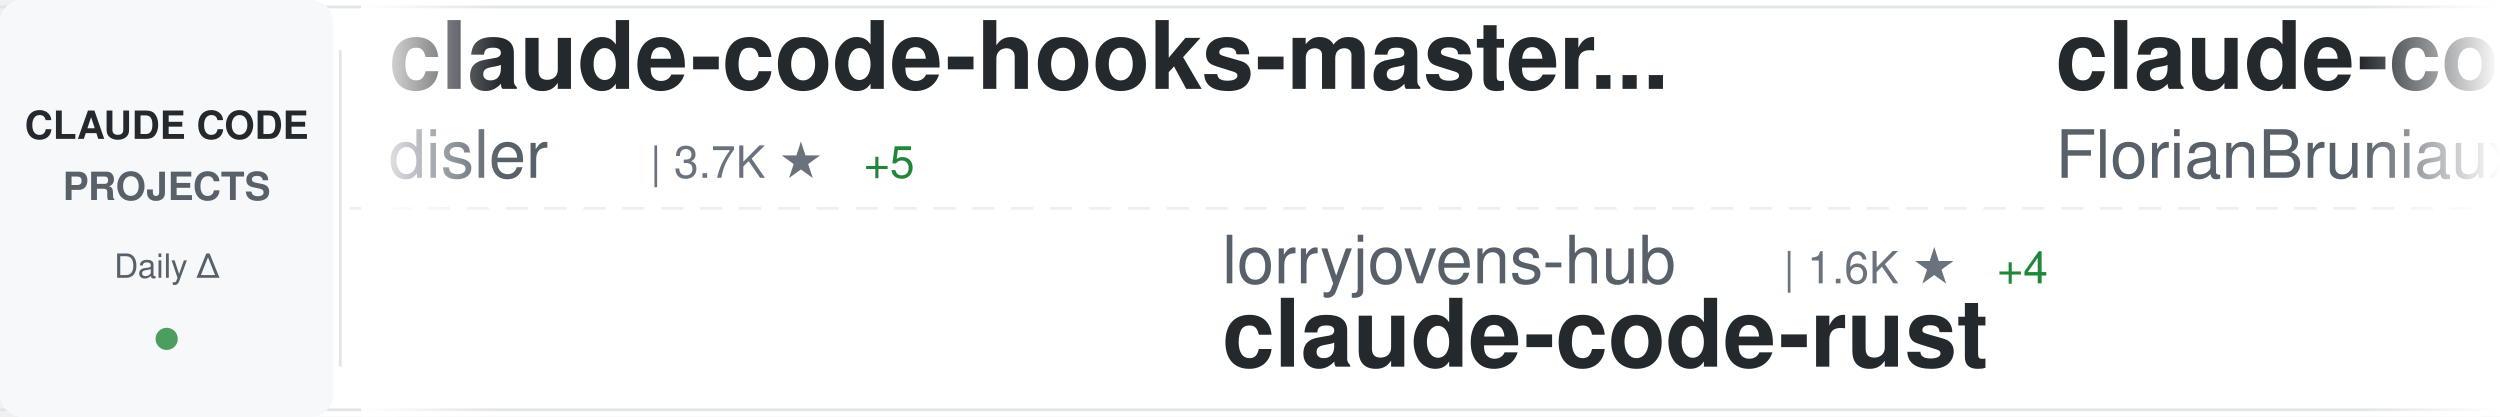
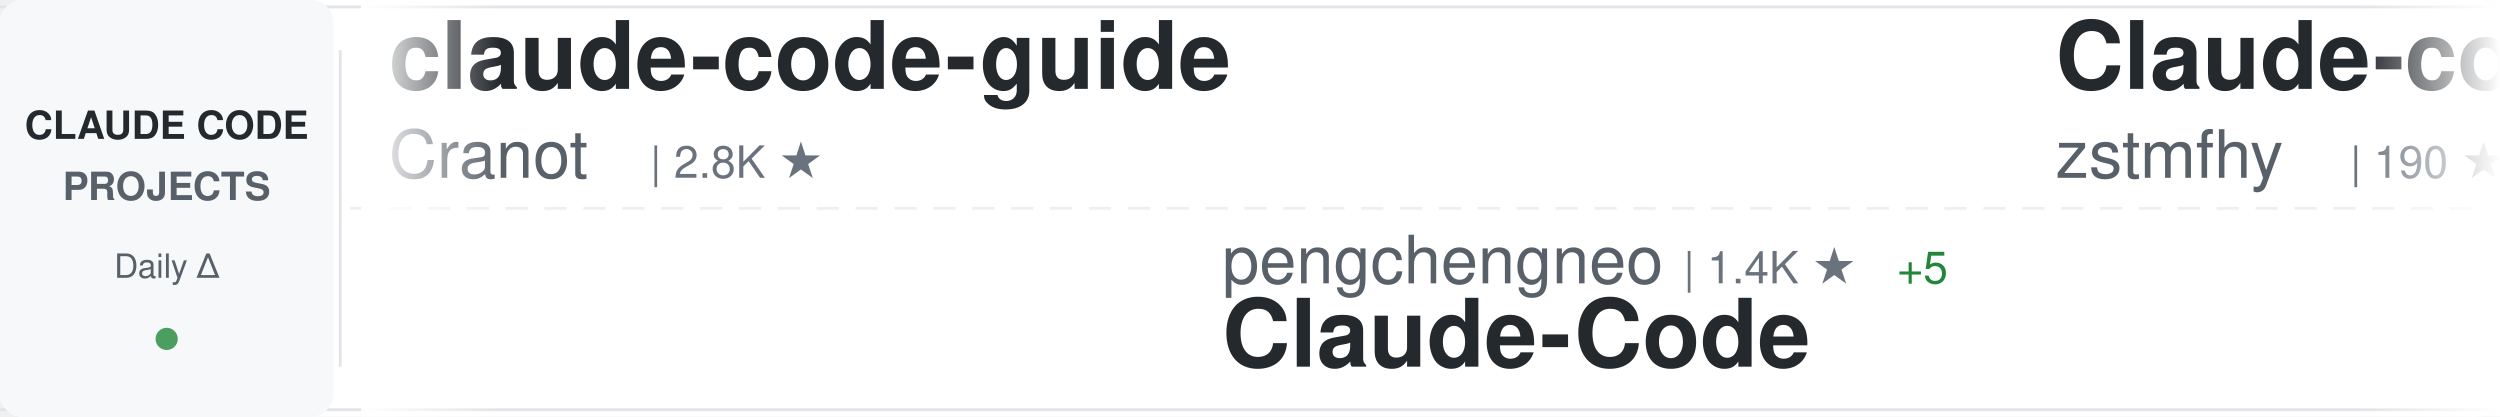
<svg xmlns="http://www.w3.org/2000/svg" width="900" height="150">
  <defs>
    <linearGradient id="awesomeLeftFade" x1="0%" y1="0%" x2="100%" y2="0%">
      <stop offset="0%" style="stop-color:#ffffff;stop-opacity:1" />
      <stop offset="100%" style="stop-color:#ffffff;stop-opacity:0" />
    </linearGradient>
    <linearGradient id="awesomeRightFade" x1="0%" y1="0%" x2="100%" y2="0%">
      <stop offset="0%" style="stop-color:#ffffff;stop-opacity:0" />
      <stop offset="100%" style="stop-color:#ffffff;stop-opacity:1" />
    </linearGradient>
  </defs>
  <rect width="900" height="150" fill="#ffffff" rx="8" />
  <rect x="0" y="2" width="900" height="1" fill="#e1e4e8" />
  <rect x="0" y="147" width="900" height="1" fill="#e1e4e8" />
  <line x1="0" y1="75" x2="900" y2="75" stroke="#e1e4e8" stroke-width="1" stroke-dasharray="8 6" opacity="0.6" />
  <rect x="0" y="0" width="120" height="150" fill="#f6f8fa" rx="8" />
  <text x="60" y="50" font-family="-apple-system, BlinkMacSystemFont, 'Segoe UI', Helvetica, Arial, sans-serif" font-size="14" font-weight="600" fill="#24292e" text-anchor="middle">CLAUDE CODE</text>
  <text x="60" y="72" font-family="-apple-system, BlinkMacSystemFont, 'Segoe UI', Helvetica, Arial, sans-serif" font-size="14" font-weight="600" fill="#586069" text-anchor="middle">PROJECTS</text>
  <text x="60" y="100" font-family="-apple-system, BlinkMacSystemFont, 'Segoe UI', Helvetica, Arial, sans-serif" font-size="12" font-weight="500" fill="#586069" text-anchor="middle">Daily Δ</text>
  <circle cx="60" cy="122" r="4" fill="#22863a" opacity="0.8" />
  <rect x="122" y="18" width="1" height="114" fill="#e1e4e8" />
  <clipPath id="awesomeTickerClip">
    <rect x="130" y="0" width="770" height="150" />
  </clipPath>
  <g clip-path="url(#awesomeTickerClip)">
    <g id="awesomeTickerItems">
      <animateTransform attributeName="transform" attributeType="XML" type="translate" from="0 0" to="-3000 0" dur="54s" repeatCount="indefinite" />
      <g transform="translate(0, 0)">
-         <text x="140" y="32" font-family="-apple-system, BlinkMacSystemFont, 'Segoe UI', Helvetica, Arial, sans-serif" font-size="34" font-weight="600" fill="#24292e">claude-code-hooks-master...</text>
-         <text x="140" y="64" font-family="-apple-system, BlinkMacSystemFont, 'Segoe UI', Helvetica, Arial, sans-serif" font-size="24" font-weight="400" fill="#586069">disler</text>
-         <text x="234" y="64" font-family="-apple-system, BlinkMacSystemFont, 'Segoe UI', Helvetica, Arial, sans-serif" font-size="16" font-weight="500" fill="#6a737d">| 3.7K ★</text>
-         <text x="311" y="64" font-family="-apple-system, BlinkMacSystemFont, 'Segoe UI', Helvetica, Arial, sans-serif" font-size="16" font-weight="500" fill="#22863a"> +5</text>
+         <text x="140" y="32" font-family="-apple-system, BlinkMacSystemFont, 'Segoe UI', Helvetica, Arial, sans-serif" font-size="34" font-weight="600" fill="#24292e">claude-code-guide</text>
+         <text x="140" y="64" font-family="-apple-system, BlinkMacSystemFont, 'Segoe UI', Helvetica, Arial, sans-serif" font-size="24" font-weight="400" fill="#586069">Cranot</text>
+         <text x="234" y="64" font-family="-apple-system, BlinkMacSystemFont, 'Segoe UI', Helvetica, Arial, sans-serif" font-size="16" font-weight="500" fill="#6a737d">| 2.8K ★</text>
      </g>
      <g transform="translate(300, 0)">
-         <text x="140" y="102" font-family="-apple-system, BlinkMacSystemFont, 'Segoe UI', Helvetica, Arial, sans-serif" font-size="24" font-weight="400" fill="#586069">lorryjovens-hub</text>
-         <text x="342" y="102" font-family="-apple-system, BlinkMacSystemFont, 'Segoe UI', Helvetica, Arial, sans-serif" font-size="16" font-weight="500" fill="#6a737d">| 1.6K ★</text>
-         <text x="419" y="102" font-family="-apple-system, BlinkMacSystemFont, 'Segoe UI', Helvetica, Arial, sans-serif" font-size="16" font-weight="500" fill="#22863a"> +4</text>
-         <text x="140" y="132" font-family="-apple-system, BlinkMacSystemFont, 'Segoe UI', Helvetica, Arial, sans-serif" font-size="34" font-weight="600" fill="#24292e">claude-code-rust</text>
+         <text x="140" y="102" font-family="-apple-system, BlinkMacSystemFont, 'Segoe UI', Helvetica, Arial, sans-serif" font-size="24" font-weight="400" fill="#586069">pengchengneo</text>
+         <text x="306" y="102" font-family="-apple-system, BlinkMacSystemFont, 'Segoe UI', Helvetica, Arial, sans-serif" font-size="16" font-weight="500" fill="#6a737d">| 1.4K ★</text>
+         <text x="383" y="102" font-family="-apple-system, BlinkMacSystemFont, 'Segoe UI', Helvetica, Arial, sans-serif" font-size="16" font-weight="500" fill="#22863a"> +5</text>
+         <text x="140" y="132" font-family="-apple-system, BlinkMacSystemFont, 'Segoe UI', Helvetica, Arial, sans-serif" font-size="34" font-weight="600" fill="#24292e">Claude-Code</text>
      </g>
      <g transform="translate(600, 0)">
-         <text x="140" y="32" font-family="-apple-system, BlinkMacSystemFont, 'Segoe UI', Helvetica, Arial, sans-serif" font-size="34" font-weight="600" fill="#24292e">claude-code-ultimate-gui...</text>
-         <text x="140" y="64" font-family="-apple-system, BlinkMacSystemFont, 'Segoe UI', Helvetica, Arial, sans-serif" font-size="24" font-weight="400" fill="#586069">FlorianBruniaux</text>
-         <text x="342" y="64" font-family="-apple-system, BlinkMacSystemFont, 'Segoe UI', Helvetica, Arial, sans-serif" font-size="16" font-weight="500" fill="#6a737d">| 4.6K ★</text>
-         <text x="419" y="64" font-family="-apple-system, BlinkMacSystemFont, 'Segoe UI', Helvetica, Arial, sans-serif" font-size="16" font-weight="500" fill="#22863a"> +17</text>
+         <text x="140" y="32" font-family="-apple-system, BlinkMacSystemFont, 'Segoe UI', Helvetica, Arial, sans-serif" font-size="34" font-weight="600" fill="#24292e">Claude-code</text>
+         <text x="140" y="64" font-family="-apple-system, BlinkMacSystemFont, 'Segoe UI', Helvetica, Arial, sans-serif" font-size="24" font-weight="400" fill="#586069">zstmfhy</text>
+         <text x="246" y="64" font-family="-apple-system, BlinkMacSystemFont, 'Segoe UI', Helvetica, Arial, sans-serif" font-size="16" font-weight="500" fill="#6a737d">| 190 ★</text>
      </g>
      <g transform="translate(900, 0)">
-         <text x="140" y="102" font-family="-apple-system, BlinkMacSystemFont, 'Segoe UI', Helvetica, Arial, sans-serif" font-size="24" font-weight="400" fill="#586069">affaan-m</text>
-         <text x="258" y="102" font-family="-apple-system, BlinkMacSystemFont, 'Segoe UI', Helvetica, Arial, sans-serif" font-size="16" font-weight="500" fill="#6a737d">| 198.8K ★</text>
-         <text x="353" y="102" font-family="-apple-system, BlinkMacSystemFont, 'Segoe UI', Helvetica, Arial, sans-serif" font-size="16" font-weight="500" fill="#22863a"> +1.0K</text>
-         <text x="140" y="132" font-family="-apple-system, BlinkMacSystemFont, 'Segoe UI', Helvetica, Arial, sans-serif" font-size="34" font-weight="600" fill="#24292e">ECC</text>
+         <text x="140" y="102" font-family="-apple-system, BlinkMacSystemFont, 'Segoe UI', Helvetica, Arial, sans-serif" font-size="24" font-weight="400" fill="#586069">fazxes</text>
+         <text x="234" y="102" font-family="-apple-system, BlinkMacSystemFont, 'Segoe UI', Helvetica, Arial, sans-serif" font-size="16" font-weight="500" fill="#6a737d">| 218 ★</text>
+         <text x="140" y="132" font-family="-apple-system, BlinkMacSystemFont, 'Segoe UI', Helvetica, Arial, sans-serif" font-size="34" font-weight="600" fill="#24292e">Claude-code</text>
      </g>
      <g transform="translate(1200, 0)">
-         <text x="140" y="32" font-family="-apple-system, BlinkMacSystemFont, 'Segoe UI', Helvetica, Arial, sans-serif" font-size="34" font-weight="600" fill="#24292e">claude-code-book</text>
-         <text x="140" y="64" font-family="-apple-system, BlinkMacSystemFont, 'Segoe UI', Helvetica, Arial, sans-serif" font-size="24" font-weight="400" fill="#586069">lintsinghua</text>
-         <text x="294" y="64" font-family="-apple-system, BlinkMacSystemFont, 'Segoe UI', Helvetica, Arial, sans-serif" font-size="16" font-weight="500" fill="#6a737d">| 3.5K ★</text>
-         <text x="371" y="64" font-family="-apple-system, BlinkMacSystemFont, 'Segoe UI', Helvetica, Arial, sans-serif" font-size="16" font-weight="500" fill="#22863a"> +12</text>
+         <text x="140" y="32" font-family="-apple-system, BlinkMacSystemFont, 'Segoe UI', Helvetica, Arial, sans-serif" font-size="34" font-weight="600" fill="#24292e">claude-code-guide</text>
+         <text x="140" y="64" font-family="-apple-system, BlinkMacSystemFont, 'Segoe UI', Helvetica, Arial, sans-serif" font-size="24" font-weight="400" fill="#586069">zebbern</text>
+         <text x="246" y="64" font-family="-apple-system, BlinkMacSystemFont, 'Segoe UI', Helvetica, Arial, sans-serif" font-size="16" font-weight="500" fill="#6a737d">| 4.2K ★</text>
+         <text x="323" y="64" font-family="-apple-system, BlinkMacSystemFont, 'Segoe UI', Helvetica, Arial, sans-serif" font-size="16" font-weight="500" fill="#22863a"> +2</text>
      </g>
      <g transform="translate(1500, 0)">
-         <text x="140" y="102" font-family="-apple-system, BlinkMacSystemFont, 'Segoe UI', Helvetica, Arial, sans-serif" font-size="24" font-weight="400" fill="#586069">chauncygu</text>
-         <text x="270" y="102" font-family="-apple-system, BlinkMacSystemFont, 'Segoe UI', Helvetica, Arial, sans-serif" font-size="16" font-weight="500" fill="#6a737d">| 2.5K ★</text>
-         <text x="347" y="102" font-family="-apple-system, BlinkMacSystemFont, 'Segoe UI', Helvetica, Arial, sans-serif" font-size="16" font-weight="500" fill="#22863a"> +3</text>
-         <text x="140" y="132" font-family="-apple-system, BlinkMacSystemFont, 'Segoe UI', Helvetica, Arial, sans-serif" font-size="34" font-weight="600" fill="#24292e">collection-claude-code-s...</text>
-       </g>
-       <g transform="translate(1800, 0)">
-         <text x="140" y="32" font-family="-apple-system, BlinkMacSystemFont, 'Segoe UI', Helvetica, Arial, sans-serif" font-size="34" font-weight="600" fill="#24292e">Claude-Code</text>
-         <text x="140" y="64" font-family="-apple-system, BlinkMacSystemFont, 'Segoe UI', Helvetica, Arial, sans-serif" font-size="24" font-weight="400" fill="#586069">KPR111</text>
-         <text x="234" y="64" font-family="-apple-system, BlinkMacSystemFont, 'Segoe UI', Helvetica, Arial, sans-serif" font-size="16" font-weight="500" fill="#6a737d">| 18 ★</text>
-       </g>
-       <g transform="translate(2100, 0)">
-         <text x="140" y="102" font-family="-apple-system, BlinkMacSystemFont, 'Segoe UI', Helvetica, Arial, sans-serif" font-size="24" font-weight="400" fill="#586069">oboard</text>
-         <text x="234" y="102" font-family="-apple-system, BlinkMacSystemFont, 'Segoe UI', Helvetica, Arial, sans-serif" font-size="16" font-weight="500" fill="#6a737d">| 3.2K ★</text>
-         <text x="311" y="102" font-family="-apple-system, BlinkMacSystemFont, 'Segoe UI', Helvetica, Arial, sans-serif" font-size="16" font-weight="500" fill="#22863a"> +4</text>
-         <text x="140" y="132" font-family="-apple-system, BlinkMacSystemFont, 'Segoe UI', Helvetica, Arial, sans-serif" font-size="34" font-weight="600" fill="#24292e">claude-code-rev</text>
-       </g>
-       <g transform="translate(2400, 0)">
-         <text x="140" y="32" font-family="-apple-system, BlinkMacSystemFont, 'Segoe UI', Helvetica, Arial, sans-serif" font-size="34" font-weight="600" fill="#24292e">ClaudeCode</text>
-         <text x="140" y="64" font-family="-apple-system, BlinkMacSystemFont, 'Segoe UI', Helvetica, Arial, sans-serif" font-size="24" font-weight="400" fill="#586069">guanshan</text>
-         <text x="258" y="64" font-family="-apple-system, BlinkMacSystemFont, 'Segoe UI', Helvetica, Arial, sans-serif" font-size="16" font-weight="500" fill="#6a737d">| 60 ★</text>
-       </g>
-       <g transform="translate(2700, 0)">
        <text x="140" y="102" font-family="-apple-system, BlinkMacSystemFont, 'Segoe UI', Helvetica, Arial, sans-serif" font-size="24" font-weight="400" fill="#586069">alejandrobalderas</text>
        <text x="366" y="102" font-family="-apple-system, BlinkMacSystemFont, 'Segoe UI', Helvetica, Arial, sans-serif" font-size="16" font-weight="500" fill="#6a737d">| 2.2K ★</text>
        <text x="443" y="102" font-family="-apple-system, BlinkMacSystemFont, 'Segoe UI', Helvetica, Arial, sans-serif" font-size="16" font-weight="500" fill="#22863a"> +2</text>
        <text x="140" y="132" font-family="-apple-system, BlinkMacSystemFont, 'Segoe UI', Helvetica, Arial, sans-serif" font-size="34" font-weight="600" fill="#24292e">claude-code-from-source</text>
      </g>
+       <g transform="translate(1800, 0)">
+         <text x="140" y="32" font-family="-apple-system, BlinkMacSystemFont, 'Segoe UI', Helvetica, Arial, sans-serif" font-size="34" font-weight="600" fill="#24292e">nanoclaw</text>
+         <text x="140" y="64" font-family="-apple-system, BlinkMacSystemFont, 'Segoe UI', Helvetica, Arial, sans-serif" font-size="24" font-weight="400" fill="#586069">nanocoai</text>
+         <text x="258" y="64" font-family="-apple-system, BlinkMacSystemFont, 'Segoe UI', Helvetica, Arial, sans-serif" font-size="16" font-weight="500" fill="#6a737d">| 29.5K ★</text>
+         <text x="344" y="64" font-family="-apple-system, BlinkMacSystemFont, 'Segoe UI', Helvetica, Arial, sans-serif" font-size="16" font-weight="500" fill="#22863a"> +18</text>
+       </g>
+       <g transform="translate(2100, 0)">
+         <text x="140" y="102" font-family="-apple-system, BlinkMacSystemFont, 'Segoe UI', Helvetica, Arial, sans-serif" font-size="24" font-weight="400" fill="#586069">shareAI-lab</text>
+         <text x="294" y="102" font-family="-apple-system, BlinkMacSystemFont, 'Segoe UI', Helvetica, Arial, sans-serif" font-size="16" font-weight="500" fill="#6a737d">| 63.7K ★</text>
+         <text x="380" y="102" font-family="-apple-system, BlinkMacSystemFont, 'Segoe UI', Helvetica, Arial, sans-serif" font-size="16" font-weight="500" fill="#22863a"> +158</text>
+         <text x="140" y="132" font-family="-apple-system, BlinkMacSystemFont, 'Segoe UI', Helvetica, Arial, sans-serif" font-size="34" font-weight="600" fill="#24292e">learn-claude-code</text>
+       </g>
+       <g transform="translate(2400, 0)">
+         <text x="140" y="32" font-family="-apple-system, BlinkMacSystemFont, 'Segoe UI', Helvetica, Arial, sans-serif" font-size="34" font-weight="600" fill="#24292e">claude-code-showcase</text>
+         <text x="140" y="64" font-family="-apple-system, BlinkMacSystemFont, 'Segoe UI', Helvetica, Arial, sans-serif" font-size="24" font-weight="400" fill="#586069">ChrisWiles</text>
+         <text x="282" y="64" font-family="-apple-system, BlinkMacSystemFont, 'Segoe UI', Helvetica, Arial, sans-serif" font-size="16" font-weight="500" fill="#6a737d">| 5.9K ★</text>
+         <text x="359" y="64" font-family="-apple-system, BlinkMacSystemFont, 'Segoe UI', Helvetica, Arial, sans-serif" font-size="16" font-weight="500" fill="#22863a"> +1</text>
+       </g>
+       <g transform="translate(2700, 0)">
+         <text x="140" y="102" font-family="-apple-system, BlinkMacSystemFont, 'Segoe UI', Helvetica, Arial, sans-serif" font-size="24" font-weight="400" fill="#586069">andrew-kramer-inno</text>
+         <text x="378" y="102" font-family="-apple-system, BlinkMacSystemFont, 'Segoe UI', Helvetica, Arial, sans-serif" font-size="16" font-weight="500" fill="#6a737d">| 591 ★</text>
+         <text x="446" y="102" font-family="-apple-system, BlinkMacSystemFont, 'Segoe UI', Helvetica, Arial, sans-serif" font-size="16" font-weight="500" fill="#22863a"> +2</text>
+         <text x="140" y="132" font-family="-apple-system, BlinkMacSystemFont, 'Segoe UI', Helvetica, Arial, sans-serif" font-size="34" font-weight="600" fill="#24292e">claude-code-source-build</text>
+       </g>
      <g transform="translate(3000, 0)">
-         <text x="140" y="32" font-family="-apple-system, BlinkMacSystemFont, 'Segoe UI', Helvetica, Arial, sans-serif" font-size="34" font-weight="600" fill="#24292e">claude-code-hooks-master...</text>
-         <text x="140" y="64" font-family="-apple-system, BlinkMacSystemFont, 'Segoe UI', Helvetica, Arial, sans-serif" font-size="24" font-weight="400" fill="#586069">disler</text>
-         <text x="234" y="64" font-family="-apple-system, BlinkMacSystemFont, 'Segoe UI', Helvetica, Arial, sans-serif" font-size="16" font-weight="500" fill="#6a737d">| 3.7K ★</text>
-         <text x="311" y="64" font-family="-apple-system, BlinkMacSystemFont, 'Segoe UI', Helvetica, Arial, sans-serif" font-size="16" font-weight="500" fill="#22863a"> +5</text>
+         <text x="140" y="32" font-family="-apple-system, BlinkMacSystemFont, 'Segoe UI', Helvetica, Arial, sans-serif" font-size="34" font-weight="600" fill="#24292e">claude-code-guide</text>
+         <text x="140" y="64" font-family="-apple-system, BlinkMacSystemFont, 'Segoe UI', Helvetica, Arial, sans-serif" font-size="24" font-weight="400" fill="#586069">Cranot</text>
+         <text x="234" y="64" font-family="-apple-system, BlinkMacSystemFont, 'Segoe UI', Helvetica, Arial, sans-serif" font-size="16" font-weight="500" fill="#6a737d">| 2.8K ★</text>
      </g>
      <g transform="translate(3300, 0)">
-         <text x="140" y="102" font-family="-apple-system, BlinkMacSystemFont, 'Segoe UI', Helvetica, Arial, sans-serif" font-size="24" font-weight="400" fill="#586069">lorryjovens-hub</text>
-         <text x="342" y="102" font-family="-apple-system, BlinkMacSystemFont, 'Segoe UI', Helvetica, Arial, sans-serif" font-size="16" font-weight="500" fill="#6a737d">| 1.6K ★</text>
-         <text x="419" y="102" font-family="-apple-system, BlinkMacSystemFont, 'Segoe UI', Helvetica, Arial, sans-serif" font-size="16" font-weight="500" fill="#22863a"> +4</text>
-         <text x="140" y="132" font-family="-apple-system, BlinkMacSystemFont, 'Segoe UI', Helvetica, Arial, sans-serif" font-size="34" font-weight="600" fill="#24292e">claude-code-rust</text>
+         <text x="140" y="102" font-family="-apple-system, BlinkMacSystemFont, 'Segoe UI', Helvetica, Arial, sans-serif" font-size="24" font-weight="400" fill="#586069">pengchengneo</text>
+         <text x="306" y="102" font-family="-apple-system, BlinkMacSystemFont, 'Segoe UI', Helvetica, Arial, sans-serif" font-size="16" font-weight="500" fill="#6a737d">| 1.4K ★</text>
+         <text x="383" y="102" font-family="-apple-system, BlinkMacSystemFont, 'Segoe UI', Helvetica, Arial, sans-serif" font-size="16" font-weight="500" fill="#22863a"> +5</text>
+         <text x="140" y="132" font-family="-apple-system, BlinkMacSystemFont, 'Segoe UI', Helvetica, Arial, sans-serif" font-size="34" font-weight="600" fill="#24292e">Claude-Code</text>
      </g>
      <g transform="translate(3600, 0)">
-         <text x="140" y="32" font-family="-apple-system, BlinkMacSystemFont, 'Segoe UI', Helvetica, Arial, sans-serif" font-size="34" font-weight="600" fill="#24292e">claude-code-ultimate-gui...</text>
-         <text x="140" y="64" font-family="-apple-system, BlinkMacSystemFont, 'Segoe UI', Helvetica, Arial, sans-serif" font-size="24" font-weight="400" fill="#586069">FlorianBruniaux</text>
-         <text x="342" y="64" font-family="-apple-system, BlinkMacSystemFont, 'Segoe UI', Helvetica, Arial, sans-serif" font-size="16" font-weight="500" fill="#6a737d">| 4.6K ★</text>
-         <text x="419" y="64" font-family="-apple-system, BlinkMacSystemFont, 'Segoe UI', Helvetica, Arial, sans-serif" font-size="16" font-weight="500" fill="#22863a"> +17</text>
+         <text x="140" y="32" font-family="-apple-system, BlinkMacSystemFont, 'Segoe UI', Helvetica, Arial, sans-serif" font-size="34" font-weight="600" fill="#24292e">Claude-code</text>
+         <text x="140" y="64" font-family="-apple-system, BlinkMacSystemFont, 'Segoe UI', Helvetica, Arial, sans-serif" font-size="24" font-weight="400" fill="#586069">zstmfhy</text>
+         <text x="246" y="64" font-family="-apple-system, BlinkMacSystemFont, 'Segoe UI', Helvetica, Arial, sans-serif" font-size="16" font-weight="500" fill="#6a737d">| 190 ★</text>
      </g>
      <g transform="translate(3900, 0)">
-         <text x="140" y="102" font-family="-apple-system, BlinkMacSystemFont, 'Segoe UI', Helvetica, Arial, sans-serif" font-size="24" font-weight="400" fill="#586069">affaan-m</text>
-         <text x="258" y="102" font-family="-apple-system, BlinkMacSystemFont, 'Segoe UI', Helvetica, Arial, sans-serif" font-size="16" font-weight="500" fill="#6a737d">| 198.8K ★</text>
-         <text x="353" y="102" font-family="-apple-system, BlinkMacSystemFont, 'Segoe UI', Helvetica, Arial, sans-serif" font-size="16" font-weight="500" fill="#22863a"> +1.0K</text>
-         <text x="140" y="132" font-family="-apple-system, BlinkMacSystemFont, 'Segoe UI', Helvetica, Arial, sans-serif" font-size="34" font-weight="600" fill="#24292e">ECC</text>
+         <text x="140" y="102" font-family="-apple-system, BlinkMacSystemFont, 'Segoe UI', Helvetica, Arial, sans-serif" font-size="24" font-weight="400" fill="#586069">fazxes</text>
+         <text x="234" y="102" font-family="-apple-system, BlinkMacSystemFont, 'Segoe UI', Helvetica, Arial, sans-serif" font-size="16" font-weight="500" fill="#6a737d">| 218 ★</text>
+         <text x="140" y="132" font-family="-apple-system, BlinkMacSystemFont, 'Segoe UI', Helvetica, Arial, sans-serif" font-size="34" font-weight="600" fill="#24292e">Claude-code</text>
      </g>
    </g>
  </g>
  <rect x="130" y="0" width="50" height="150" fill="url(#awesomeLeftFade)" />
  <rect x="850" y="0" width="50" height="150" fill="url(#awesomeRightFade)" />
</svg>
